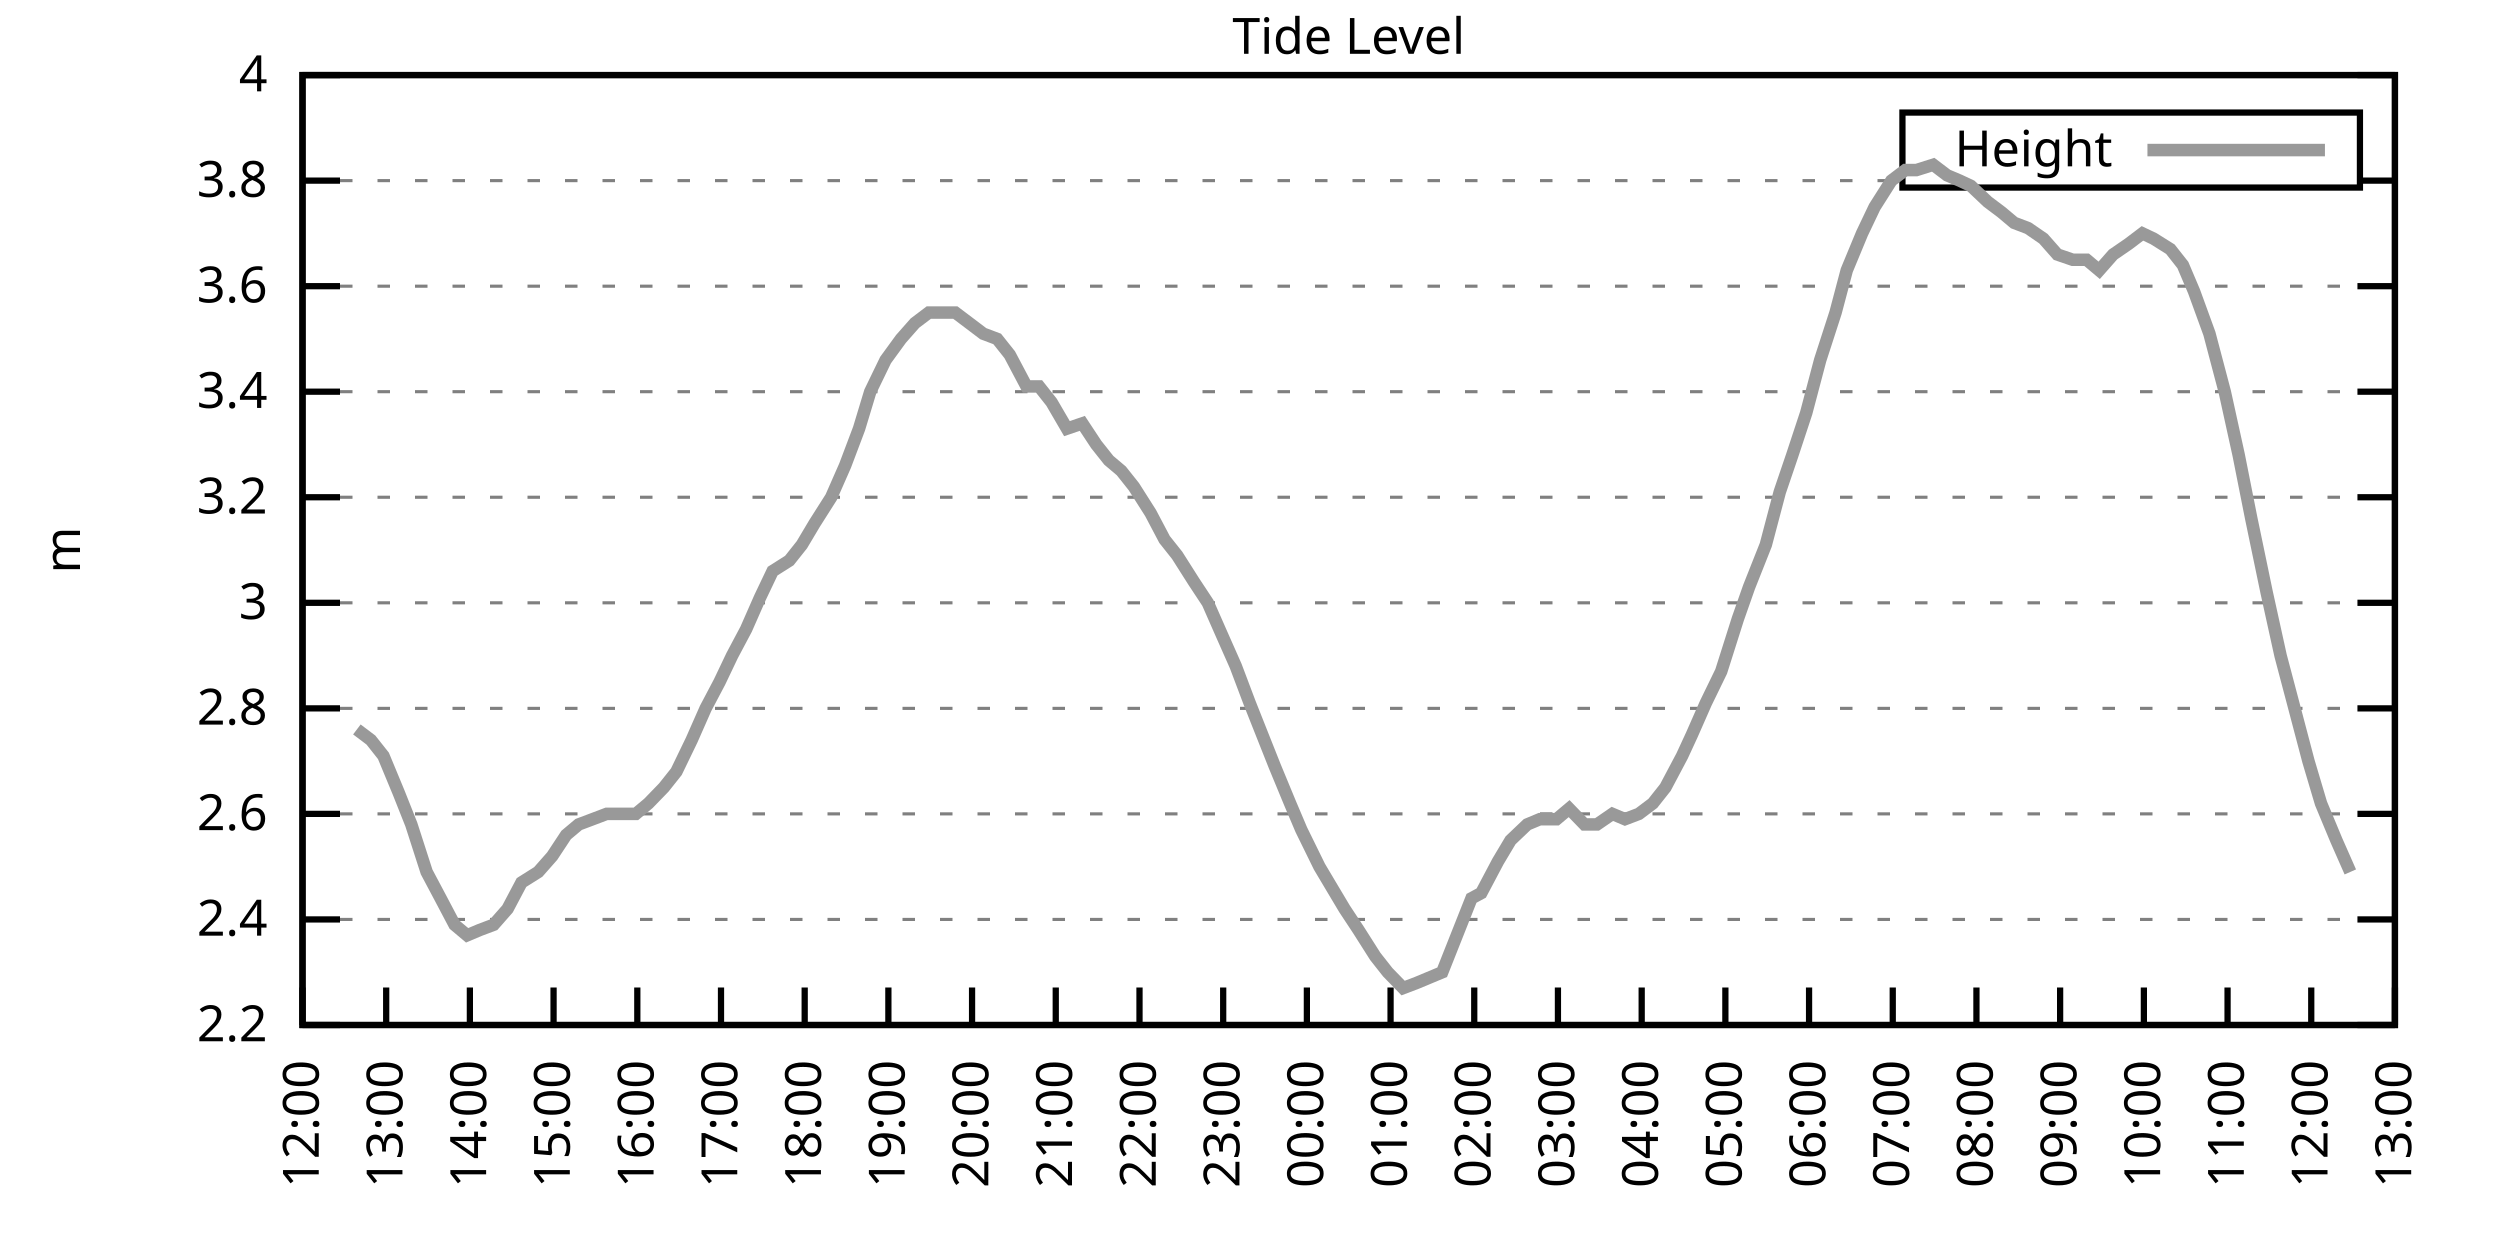
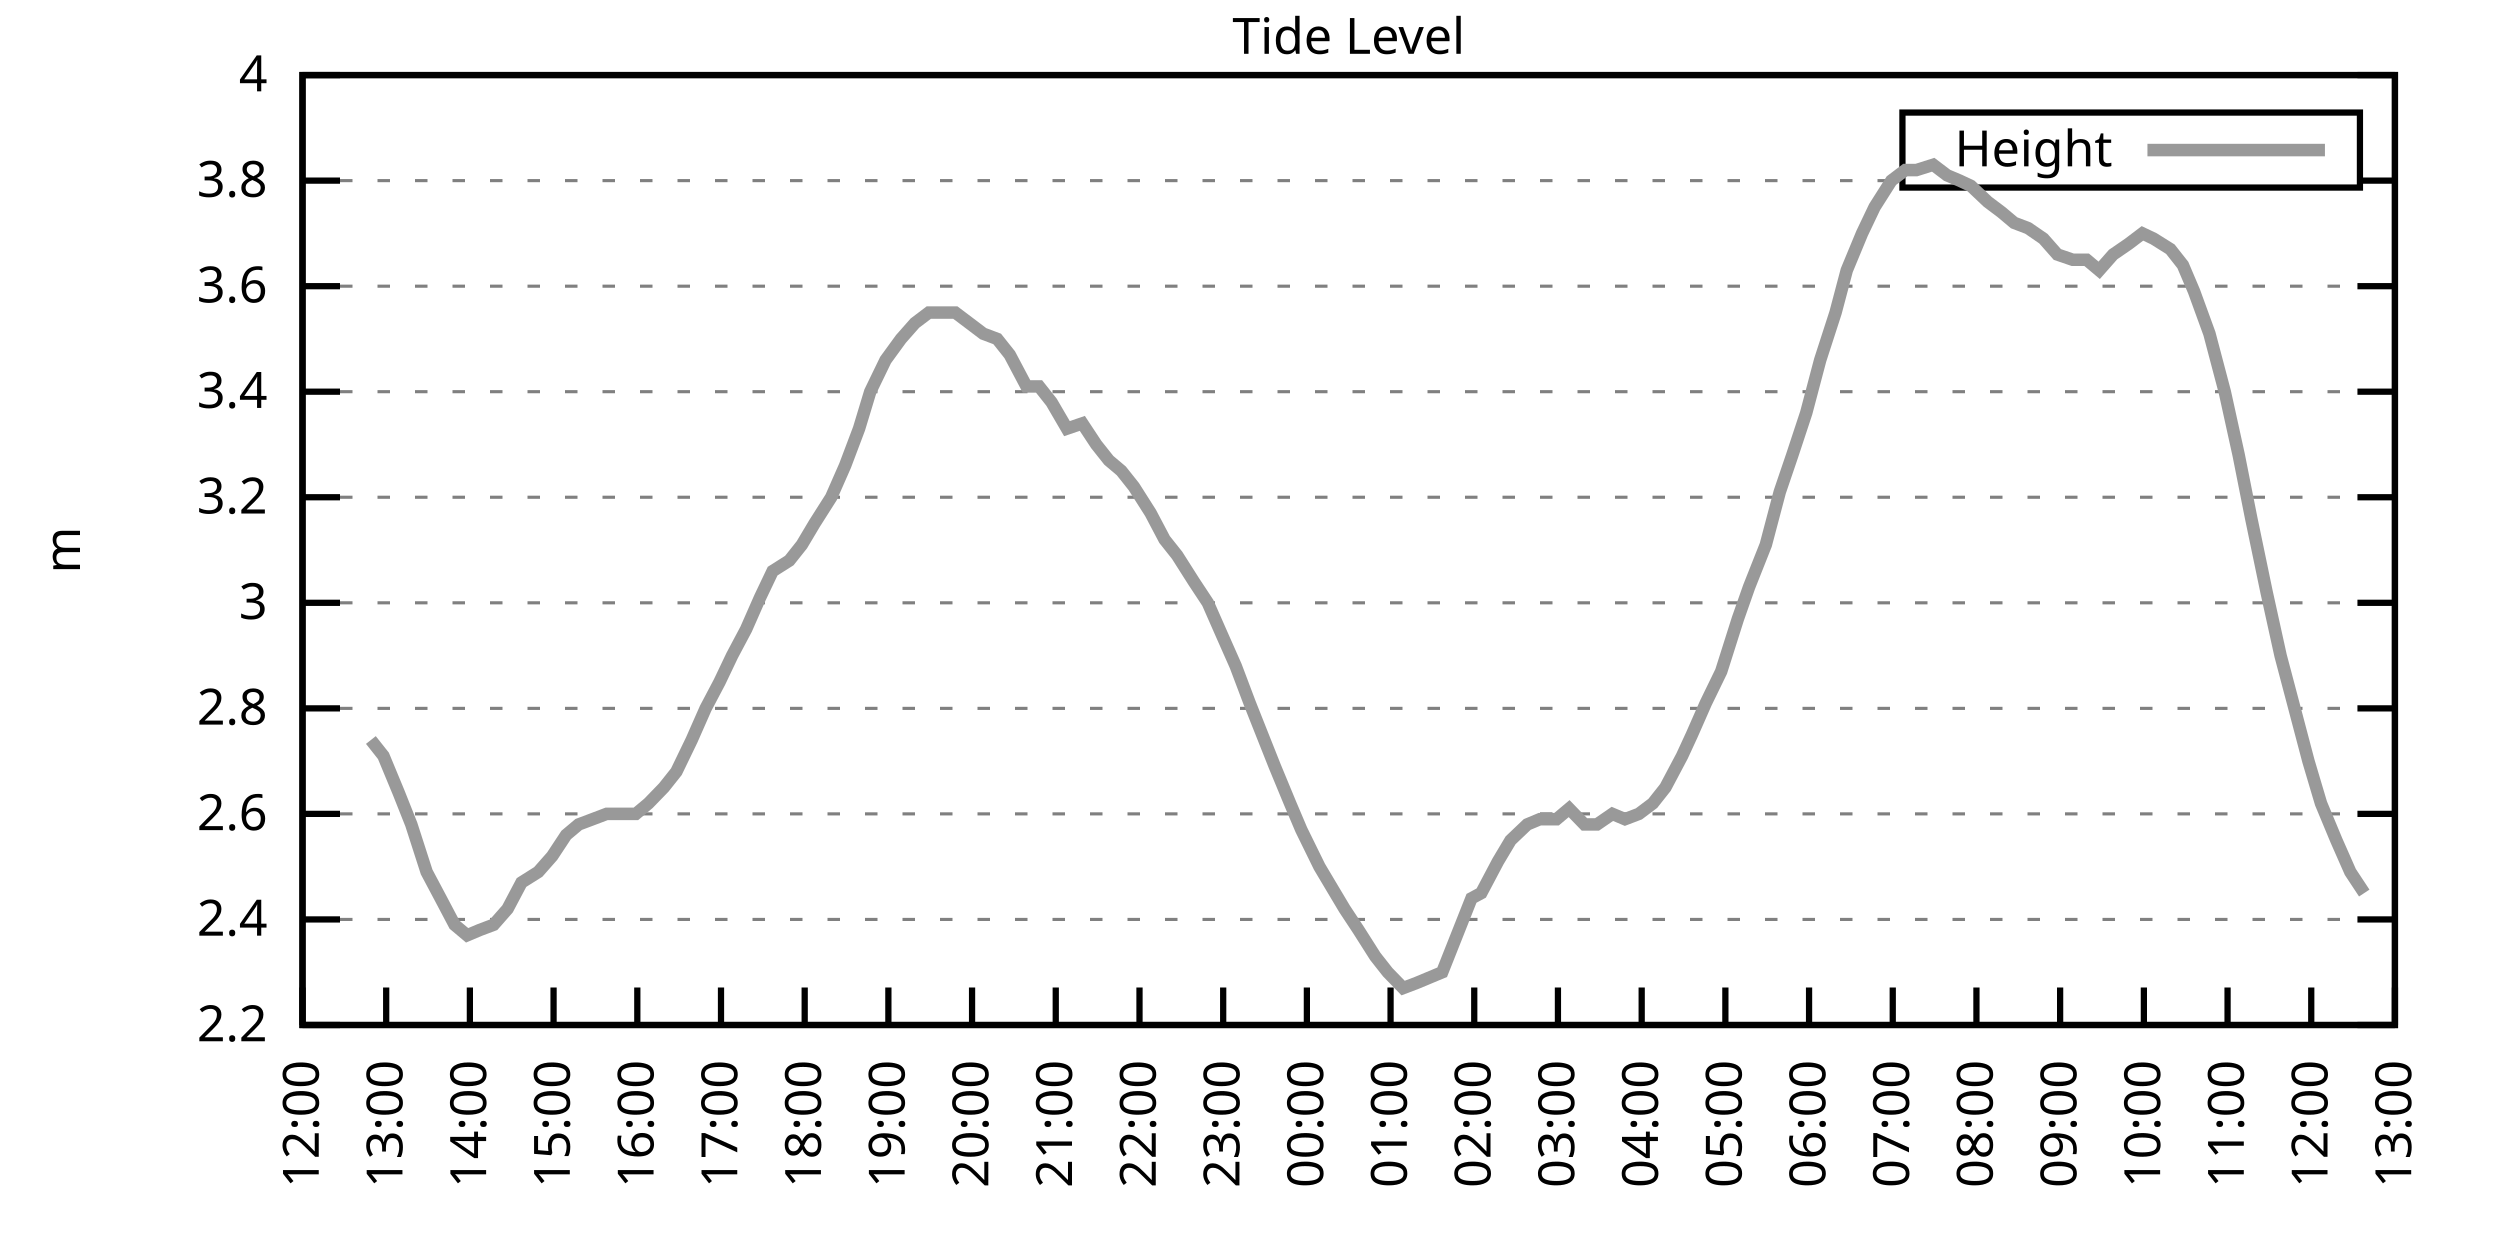
<svg xmlns="http://www.w3.org/2000/svg" xmlns:xlink="http://www.w3.org/1999/xlink" width="400" height="200" viewBox="0 0 400 200">
  <g id="gnuplot_canvas">
    <rect x="0" y="0" width="400" height="200" fill="none" />
    <defs>
      <circle id="gpDot" r="0.5" stroke-width="0.5" stroke="currentColor" />
      <path id="gpPt0" stroke-width="0.333" stroke="currentColor" d="M-1,0 h2 M0,-1 v2" />
      <path id="gpPt1" stroke-width="0.333" stroke="currentColor" d="M-1,-1 L1,1 M1,-1 L-1,1" />
      <path id="gpPt2" stroke-width="0.333" stroke="currentColor" d="M-1,0 L1,0 M0,-1 L0,1 M-1,-1 L1,1 M-1,1 L1,-1" />
      <rect id="gpPt3" stroke-width="0.333" stroke="currentColor" x="-1" y="-1" width="2" height="2" />
      <rect id="gpPt4" stroke-width="0.333" stroke="currentColor" fill="currentColor" x="-1" y="-1" width="2" height="2" />
      <circle id="gpPt5" stroke-width="0.333" stroke="currentColor" cx="0" cy="0" r="1" />
      <use xlink:href="#gpPt5" id="gpPt6" fill="currentColor" stroke="none" />
      <path id="gpPt7" stroke-width="0.333" stroke="currentColor" d="M0,-1.33 L-1.33,0.67 L1.33,0.67 z" />
      <use xlink:href="#gpPt7" id="gpPt8" fill="currentColor" stroke="none" />
      <use xlink:href="#gpPt7" id="gpPt9" stroke="currentColor" transform="rotate(180)" />
      <use xlink:href="#gpPt9" id="gpPt10" fill="currentColor" stroke="none" />
      <use xlink:href="#gpPt3" id="gpPt11" stroke="currentColor" transform="rotate(45)" />
      <use xlink:href="#gpPt11" id="gpPt12" fill="currentColor" stroke="none" />
      <path id="gpPt13" stroke-width="0.333" stroke="currentColor" d="M0,1.330 L1.265,0.411 L0.782,-1.067 L-0.782,-1.076 L-1.265,0.411 z" />
      <use xlink:href="#gpPt13" id="gpPt14" fill="currentColor" stroke="none" />
      <filter id="textbox" filterUnits="objectBoundingBox" x="0" y="0" height="1" width="1">
        <feFlood flood-color="white" flood-opacity="1" result="bgnd" />
        <feComposite in="SourceGraphic" in2="bgnd" operator="atop" />
      </filter>
      <filter id="greybox" filterUnits="objectBoundingBox" x="0" y="0" height="1" width="1">
        <feFlood flood-color="lightgrey" flood-opacity="1" result="grey" />
        <feComposite in="SourceGraphic" in2="grey" operator="atop" />
      </filter>
    </defs>
    <g fill="none" color="white" stroke="currentColor" stroke-width="1.00" stroke-linecap="butt" stroke-linejoin="miter">
</g>
    <g fill="none" color="black" stroke="currentColor" stroke-width="1.00" stroke-linecap="butt" stroke-linejoin="miter">
      <g stroke="none" shape-rendering="crispEdges">
        <polygon fill="rgb(255, 255, 255)" points="48.40,164.00 383.18,164.00 383.18,12.02 48.40,12.02 " />
      </g>
    </g>
    <g fill="none" color="black" stroke="currentColor" stroke-width="1.00" stroke-linecap="butt" stroke-linejoin="miter">
</g>
    <g fill="none" color="black" stroke="black" stroke-width="0.50" stroke-linecap="butt" stroke-linejoin="miter">
</g>
    <g fill="none" color="gray" stroke="currentColor" stroke-width="0.50" stroke-linecap="butt" stroke-linejoin="miter">
      <path stroke="gray" stroke-dasharray="2,4" class="gridline" d="M48.40,164.00 L383.19,164.00  " />
    </g>
    <g fill="none" color="gray" stroke="gray" stroke-width="1.00" stroke-linecap="butt" stroke-linejoin="miter">
</g>
    <g fill="none" color="black" stroke="currentColor" stroke-width="1.00" stroke-linecap="butt" stroke-linejoin="miter">
      <path stroke="black" d="M48.40,164.00 L54.40,164.00 M383.19,164.00 L377.19,164.00  " />
      <g transform="translate(42.80,166.60)" stroke="none" fill="black" font-family="Sans" font-size="8.00" text-anchor="end">
        <text>
          <tspan font-family="Sans"> 2.2</tspan>
        </text>
      </g>
    </g>
    <g fill="none" color="black" stroke="currentColor" stroke-width="1.00" stroke-linecap="butt" stroke-linejoin="miter">
</g>
    <g fill="none" color="black" stroke="black" stroke-width="0.50" stroke-linecap="butt" stroke-linejoin="miter">
</g>
    <g fill="none" color="gray" stroke="currentColor" stroke-width="0.50" stroke-linecap="butt" stroke-linejoin="miter">
      <path stroke="gray" stroke-dasharray="2,4" class="gridline" d="M48.40,147.11 L383.19,147.11  " />
    </g>
    <g fill="none" color="gray" stroke="gray" stroke-width="1.00" stroke-linecap="butt" stroke-linejoin="miter">
</g>
    <g fill="none" color="black" stroke="currentColor" stroke-width="1.00" stroke-linecap="butt" stroke-linejoin="miter">
      <path stroke="black" d="M48.40,147.11 L54.40,147.11 M383.19,147.11 L377.19,147.11  " />
      <g transform="translate(42.80,149.71)" stroke="none" fill="black" font-family="Sans" font-size="8.00" text-anchor="end">
        <text>
          <tspan font-family="Sans"> 2.4</tspan>
        </text>
      </g>
    </g>
    <g fill="none" color="black" stroke="currentColor" stroke-width="1.00" stroke-linecap="butt" stroke-linejoin="miter">
</g>
    <g fill="none" color="black" stroke="black" stroke-width="0.50" stroke-linecap="butt" stroke-linejoin="miter">
</g>
    <g fill="none" color="gray" stroke="currentColor" stroke-width="0.50" stroke-linecap="butt" stroke-linejoin="miter">
      <path stroke="gray" stroke-dasharray="2,4" class="gridline" d="M48.40,130.22 L383.19,130.22  " />
    </g>
    <g fill="none" color="gray" stroke="gray" stroke-width="1.00" stroke-linecap="butt" stroke-linejoin="miter">
</g>
    <g fill="none" color="black" stroke="currentColor" stroke-width="1.00" stroke-linecap="butt" stroke-linejoin="miter">
      <path stroke="black" d="M48.40,130.22 L54.40,130.22 M383.19,130.22 L377.19,130.22  " />
      <g transform="translate(42.80,132.82)" stroke="none" fill="black" font-family="Sans" font-size="8.00" text-anchor="end">
        <text>
          <tspan font-family="Sans"> 2.6</tspan>
        </text>
      </g>
    </g>
    <g fill="none" color="black" stroke="currentColor" stroke-width="1.00" stroke-linecap="butt" stroke-linejoin="miter">
</g>
    <g fill="none" color="black" stroke="black" stroke-width="0.50" stroke-linecap="butt" stroke-linejoin="miter">
</g>
    <g fill="none" color="gray" stroke="currentColor" stroke-width="0.50" stroke-linecap="butt" stroke-linejoin="miter">
      <path stroke="gray" stroke-dasharray="2,4" class="gridline" d="M48.40,113.34 L383.19,113.34  " />
    </g>
    <g fill="none" color="gray" stroke="gray" stroke-width="1.00" stroke-linecap="butt" stroke-linejoin="miter">
</g>
    <g fill="none" color="black" stroke="currentColor" stroke-width="1.00" stroke-linecap="butt" stroke-linejoin="miter">
      <path stroke="black" d="M48.40,113.34 L54.40,113.34 M383.19,113.34 L377.19,113.34  " />
      <g transform="translate(42.80,115.94)" stroke="none" fill="black" font-family="Sans" font-size="8.00" text-anchor="end">
        <text>
          <tspan font-family="Sans"> 2.8</tspan>
        </text>
      </g>
    </g>
    <g fill="none" color="black" stroke="currentColor" stroke-width="1.00" stroke-linecap="butt" stroke-linejoin="miter">
</g>
    <g fill="none" color="black" stroke="black" stroke-width="0.50" stroke-linecap="butt" stroke-linejoin="miter">
</g>
    <g fill="none" color="gray" stroke="currentColor" stroke-width="0.50" stroke-linecap="butt" stroke-linejoin="miter">
      <path stroke="gray" stroke-dasharray="2,4" class="gridline" d="M48.40,96.45 L383.19,96.45  " />
    </g>
    <g fill="none" color="gray" stroke="gray" stroke-width="1.00" stroke-linecap="butt" stroke-linejoin="miter">
</g>
    <g fill="none" color="black" stroke="currentColor" stroke-width="1.00" stroke-linecap="butt" stroke-linejoin="miter">
      <path stroke="black" d="M48.40,96.45 L54.40,96.45 M383.19,96.45 L377.19,96.45  " />
      <g transform="translate(42.80,99.05)" stroke="none" fill="black" font-family="Sans" font-size="8.00" text-anchor="end">
        <text>
          <tspan font-family="Sans"> 3</tspan>
        </text>
      </g>
    </g>
    <g fill="none" color="black" stroke="currentColor" stroke-width="1.00" stroke-linecap="butt" stroke-linejoin="miter">
</g>
    <g fill="none" color="black" stroke="black" stroke-width="0.50" stroke-linecap="butt" stroke-linejoin="miter">
</g>
    <g fill="none" color="gray" stroke="currentColor" stroke-width="0.50" stroke-linecap="butt" stroke-linejoin="miter">
      <path stroke="gray" stroke-dasharray="2,4" class="gridline" d="M48.40,79.56 L383.19,79.56  " />
    </g>
    <g fill="none" color="gray" stroke="gray" stroke-width="1.00" stroke-linecap="butt" stroke-linejoin="miter">
</g>
    <g fill="none" color="black" stroke="currentColor" stroke-width="1.00" stroke-linecap="butt" stroke-linejoin="miter">
      <path stroke="black" d="M48.40,79.56 L54.40,79.56 M383.19,79.56 L377.19,79.56  " />
      <g transform="translate(42.80,82.16)" stroke="none" fill="black" font-family="Sans" font-size="8.00" text-anchor="end">
        <text>
          <tspan font-family="Sans"> 3.2</tspan>
        </text>
      </g>
    </g>
    <g fill="none" color="black" stroke="currentColor" stroke-width="1.00" stroke-linecap="butt" stroke-linejoin="miter">
</g>
    <g fill="none" color="black" stroke="black" stroke-width="0.50" stroke-linecap="butt" stroke-linejoin="miter">
</g>
    <g fill="none" color="gray" stroke="currentColor" stroke-width="0.50" stroke-linecap="butt" stroke-linejoin="miter">
      <path stroke="gray" stroke-dasharray="2,4" class="gridline" d="M48.40,62.67 L383.19,62.67  " />
    </g>
    <g fill="none" color="gray" stroke="gray" stroke-width="1.00" stroke-linecap="butt" stroke-linejoin="miter">
</g>
    <g fill="none" color="black" stroke="currentColor" stroke-width="1.00" stroke-linecap="butt" stroke-linejoin="miter">
      <path stroke="black" d="M48.40,62.67 L54.40,62.67 M383.19,62.67 L377.19,62.67  " />
      <g transform="translate(42.80,65.27)" stroke="none" fill="black" font-family="Sans" font-size="8.00" text-anchor="end">
        <text>
          <tspan font-family="Sans"> 3.4</tspan>
        </text>
      </g>
    </g>
    <g fill="none" color="black" stroke="currentColor" stroke-width="1.00" stroke-linecap="butt" stroke-linejoin="miter">
</g>
    <g fill="none" color="black" stroke="black" stroke-width="0.50" stroke-linecap="butt" stroke-linejoin="miter">
</g>
    <g fill="none" color="gray" stroke="currentColor" stroke-width="0.50" stroke-linecap="butt" stroke-linejoin="miter">
      <path stroke="gray" stroke-dasharray="2,4" class="gridline" d="M48.40,45.79 L383.19,45.79  " />
    </g>
    <g fill="none" color="gray" stroke="gray" stroke-width="1.00" stroke-linecap="butt" stroke-linejoin="miter">
</g>
    <g fill="none" color="black" stroke="currentColor" stroke-width="1.00" stroke-linecap="butt" stroke-linejoin="miter">
      <path stroke="black" d="M48.40,45.79 L54.40,45.79 M383.19,45.79 L377.19,45.79  " />
      <g transform="translate(42.80,48.39)" stroke="none" fill="black" font-family="Sans" font-size="8.00" text-anchor="end">
        <text>
          <tspan font-family="Sans"> 3.6</tspan>
        </text>
      </g>
    </g>
    <g fill="none" color="black" stroke="currentColor" stroke-width="1.00" stroke-linecap="butt" stroke-linejoin="miter">
</g>
    <g fill="none" color="black" stroke="black" stroke-width="0.50" stroke-linecap="butt" stroke-linejoin="miter">
</g>
    <g fill="none" color="gray" stroke="currentColor" stroke-width="0.50" stroke-linecap="butt" stroke-linejoin="miter">
      <path stroke="gray" stroke-dasharray="2,4" class="gridline" d="M48.40,28.90 L304.39,28.90 M377.59,28.90 L383.19,28.90  " />
    </g>
    <g fill="none" color="gray" stroke="gray" stroke-width="1.00" stroke-linecap="butt" stroke-linejoin="miter">
</g>
    <g fill="none" color="black" stroke="currentColor" stroke-width="1.00" stroke-linecap="butt" stroke-linejoin="miter">
      <path stroke="black" d="M48.40,28.90 L54.40,28.90 M383.19,28.90 L377.19,28.90  " />
      <g transform="translate(42.80,31.50)" stroke="none" fill="black" font-family="Sans" font-size="8.00" text-anchor="end">
        <text>
          <tspan font-family="Sans"> 3.8</tspan>
        </text>
      </g>
    </g>
    <g fill="none" color="black" stroke="currentColor" stroke-width="1.00" stroke-linecap="butt" stroke-linejoin="miter">
</g>
    <g fill="none" color="black" stroke="black" stroke-width="0.50" stroke-linecap="butt" stroke-linejoin="miter">
</g>
    <g fill="none" color="gray" stroke="currentColor" stroke-width="0.50" stroke-linecap="butt" stroke-linejoin="miter">
      <path stroke="gray" stroke-dasharray="2,4" class="gridline" d="M48.40,12.01 L383.19,12.01  " />
    </g>
    <g fill="none" color="gray" stroke="gray" stroke-width="1.00" stroke-linecap="butt" stroke-linejoin="miter">
</g>
    <g fill="none" color="black" stroke="currentColor" stroke-width="1.00" stroke-linecap="butt" stroke-linejoin="miter">
      <path stroke="black" d="M48.40,12.01 L54.40,12.01 M383.19,12.01 L377.19,12.01  " />
      <g transform="translate(42.80,14.61)" stroke="none" fill="black" font-family="Sans" font-size="8.00" text-anchor="end">
        <text>
          <tspan font-family="Sans"> 4</tspan>
        </text>
      </g>
    </g>
    <g fill="none" color="black" stroke="currentColor" stroke-width="1.00" stroke-linecap="butt" stroke-linejoin="miter">
      <path stroke="black" d="M48.40,164.00 L48.40,158.00  " />
      <g transform="translate(51.00,169.60) rotate(270.00)" stroke="none" fill="black" font-family="Sans" font-size="8.00" text-anchor="end">
        <text>
          <tspan font-family="Sans">12:00</tspan>
        </text>
      </g>
    </g>
    <g fill="none" color="black" stroke="currentColor" stroke-width="1.00" stroke-linecap="butt" stroke-linejoin="miter">
      <path stroke="black" d="M61.79,164.00 L61.79,158.00  " />
      <g transform="translate(64.39,169.60) rotate(270.00)" stroke="none" fill="black" font-family="Sans" font-size="8.00" text-anchor="end">
        <text>
          <tspan font-family="Sans">13:00</tspan>
        </text>
      </g>
    </g>
    <g fill="none" color="black" stroke="currentColor" stroke-width="1.00" stroke-linecap="butt" stroke-linejoin="miter">
      <path stroke="black" d="M75.18,164.00 L75.18,158.00  " />
      <g transform="translate(77.78,169.60) rotate(270.00)" stroke="none" fill="black" font-family="Sans" font-size="8.00" text-anchor="end">
        <text>
          <tspan font-family="Sans">14:00</tspan>
        </text>
      </g>
    </g>
    <g fill="none" color="black" stroke="currentColor" stroke-width="1.00" stroke-linecap="butt" stroke-linejoin="miter">
      <path stroke="black" d="M88.57,164.00 L88.57,158.00  " />
      <g transform="translate(91.17,169.60) rotate(270.00)" stroke="none" fill="black" font-family="Sans" font-size="8.00" text-anchor="end">
        <text>
          <tspan font-family="Sans">15:00</tspan>
        </text>
      </g>
    </g>
    <g fill="none" color="black" stroke="currentColor" stroke-width="1.00" stroke-linecap="butt" stroke-linejoin="miter">
      <path stroke="black" d="M101.97,164.00 L101.97,158.00  " />
      <g transform="translate(104.57,169.60) rotate(270.00)" stroke="none" fill="black" font-family="Sans" font-size="8.00" text-anchor="end">
        <text>
          <tspan font-family="Sans">16:00</tspan>
        </text>
      </g>
    </g>
    <g fill="none" color="black" stroke="currentColor" stroke-width="1.00" stroke-linecap="butt" stroke-linejoin="miter">
      <path stroke="black" d="M115.36,164.00 L115.36,158.00  " />
      <g transform="translate(117.96,169.60) rotate(270.00)" stroke="none" fill="black" font-family="Sans" font-size="8.00" text-anchor="end">
        <text>
          <tspan font-family="Sans">17:00</tspan>
        </text>
      </g>
    </g>
    <g fill="none" color="black" stroke="currentColor" stroke-width="1.00" stroke-linecap="butt" stroke-linejoin="miter">
      <path stroke="black" d="M128.75,164.00 L128.75,158.00  " />
      <g transform="translate(131.35,169.60) rotate(270.00)" stroke="none" fill="black" font-family="Sans" font-size="8.00" text-anchor="end">
        <text>
          <tspan font-family="Sans">18:00</tspan>
        </text>
      </g>
    </g>
    <g fill="none" color="black" stroke="currentColor" stroke-width="1.00" stroke-linecap="butt" stroke-linejoin="miter">
      <path stroke="black" d="M142.14,164.00 L142.14,158.00  " />
      <g transform="translate(144.74,169.60) rotate(270.00)" stroke="none" fill="black" font-family="Sans" font-size="8.00" text-anchor="end">
        <text>
          <tspan font-family="Sans">19:00</tspan>
        </text>
      </g>
    </g>
    <g fill="none" color="black" stroke="currentColor" stroke-width="1.00" stroke-linecap="butt" stroke-linejoin="miter">
      <path stroke="black" d="M155.53,164.00 L155.53,158.00  " />
      <g transform="translate(158.13,169.60) rotate(270.00)" stroke="none" fill="black" font-family="Sans" font-size="8.00" text-anchor="end">
        <text>
          <tspan font-family="Sans">20:00</tspan>
        </text>
      </g>
    </g>
    <g fill="none" color="black" stroke="currentColor" stroke-width="1.00" stroke-linecap="butt" stroke-linejoin="miter">
      <path stroke="black" d="M168.92,164.00 L168.92,158.00  " />
      <g transform="translate(171.52,169.60) rotate(270.00)" stroke="none" fill="black" font-family="Sans" font-size="8.00" text-anchor="end">
        <text>
          <tspan font-family="Sans">21:00</tspan>
        </text>
      </g>
    </g>
    <g fill="none" color="black" stroke="currentColor" stroke-width="1.00" stroke-linecap="butt" stroke-linejoin="miter">
      <path stroke="black" d="M182.32,164.00 L182.32,158.00  " />
      <g transform="translate(184.92,169.60) rotate(270.00)" stroke="none" fill="black" font-family="Sans" font-size="8.00" text-anchor="end">
        <text>
          <tspan font-family="Sans">22:00</tspan>
        </text>
      </g>
    </g>
    <g fill="none" color="black" stroke="currentColor" stroke-width="1.00" stroke-linecap="butt" stroke-linejoin="miter">
      <path stroke="black" d="M195.71,164.00 L195.71,158.00  " />
      <g transform="translate(198.31,169.60) rotate(270.00)" stroke="none" fill="black" font-family="Sans" font-size="8.00" text-anchor="end">
        <text>
          <tspan font-family="Sans">23:00</tspan>
        </text>
      </g>
    </g>
    <g fill="none" color="black" stroke="currentColor" stroke-width="1.00" stroke-linecap="butt" stroke-linejoin="miter">
      <path stroke="black" d="M209.10,164.00 L209.10,158.00  " />
      <g transform="translate(211.70,169.60) rotate(270.00)" stroke="none" fill="black" font-family="Sans" font-size="8.00" text-anchor="end">
        <text>
          <tspan font-family="Sans">00:00</tspan>
        </text>
      </g>
    </g>
    <g fill="none" color="black" stroke="currentColor" stroke-width="1.00" stroke-linecap="butt" stroke-linejoin="miter">
      <path stroke="black" d="M222.49,164.00 L222.49,158.00  " />
      <g transform="translate(225.09,169.60) rotate(270.00)" stroke="none" fill="black" font-family="Sans" font-size="8.00" text-anchor="end">
        <text>
          <tspan font-family="Sans">01:00</tspan>
        </text>
      </g>
    </g>
    <g fill="none" color="black" stroke="currentColor" stroke-width="1.00" stroke-linecap="butt" stroke-linejoin="miter">
      <path stroke="black" d="M235.88,164.00 L235.88,158.00  " />
      <g transform="translate(238.48,169.60) rotate(270.00)" stroke="none" fill="black" font-family="Sans" font-size="8.00" text-anchor="end">
        <text>
          <tspan font-family="Sans">02:00</tspan>
        </text>
      </g>
    </g>
    <g fill="none" color="black" stroke="currentColor" stroke-width="1.00" stroke-linecap="butt" stroke-linejoin="miter">
      <path stroke="black" d="M249.27,164.00 L249.27,158.00  " />
      <g transform="translate(251.87,169.60) rotate(270.00)" stroke="none" fill="black" font-family="Sans" font-size="8.00" text-anchor="end">
        <text>
          <tspan font-family="Sans">03:00</tspan>
        </text>
      </g>
    </g>
    <g fill="none" color="black" stroke="currentColor" stroke-width="1.00" stroke-linecap="butt" stroke-linejoin="miter">
      <path stroke="black" d="M262.67,164.00 L262.67,158.00  " />
      <g transform="translate(265.27,169.60) rotate(270.00)" stroke="none" fill="black" font-family="Sans" font-size="8.00" text-anchor="end">
        <text>
          <tspan font-family="Sans">04:00</tspan>
        </text>
      </g>
    </g>
    <g fill="none" color="black" stroke="currentColor" stroke-width="1.00" stroke-linecap="butt" stroke-linejoin="miter">
      <path stroke="black" d="M276.06,164.00 L276.06,158.00  " />
      <g transform="translate(278.66,169.60) rotate(270.00)" stroke="none" fill="black" font-family="Sans" font-size="8.00" text-anchor="end">
        <text>
          <tspan font-family="Sans">05:00</tspan>
        </text>
      </g>
    </g>
    <g fill="none" color="black" stroke="currentColor" stroke-width="1.00" stroke-linecap="butt" stroke-linejoin="miter">
      <path stroke="black" d="M289.45,164.00 L289.45,158.00  " />
      <g transform="translate(292.05,169.60) rotate(270.00)" stroke="none" fill="black" font-family="Sans" font-size="8.00" text-anchor="end">
        <text>
          <tspan font-family="Sans">06:00</tspan>
        </text>
      </g>
    </g>
    <g fill="none" color="black" stroke="currentColor" stroke-width="1.00" stroke-linecap="butt" stroke-linejoin="miter">
      <path stroke="black" d="M302.84,164.00 L302.84,158.00  " />
      <g transform="translate(305.44,169.60) rotate(270.00)" stroke="none" fill="black" font-family="Sans" font-size="8.00" text-anchor="end">
        <text>
          <tspan font-family="Sans">07:00</tspan>
        </text>
      </g>
    </g>
    <g fill="none" color="black" stroke="currentColor" stroke-width="1.00" stroke-linecap="butt" stroke-linejoin="miter">
      <path stroke="black" d="M316.23,164.00 L316.23,158.00  " />
      <g transform="translate(318.83,169.60) rotate(270.00)" stroke="none" fill="black" font-family="Sans" font-size="8.00" text-anchor="end">
        <text>
          <tspan font-family="Sans">08:00</tspan>
        </text>
      </g>
    </g>
    <g fill="none" color="black" stroke="currentColor" stroke-width="1.00" stroke-linecap="butt" stroke-linejoin="miter">
      <path stroke="black" d="M329.62,164.00 L329.62,158.00  " />
      <g transform="translate(332.22,169.60) rotate(270.00)" stroke="none" fill="black" font-family="Sans" font-size="8.00" text-anchor="end">
        <text>
          <tspan font-family="Sans">09:00</tspan>
        </text>
      </g>
    </g>
    <g fill="none" color="black" stroke="currentColor" stroke-width="1.00" stroke-linecap="butt" stroke-linejoin="miter">
      <path stroke="black" d="M343.02,164.00 L343.02,158.00  " />
      <g transform="translate(345.62,169.60) rotate(270.00)" stroke="none" fill="black" font-family="Sans" font-size="8.00" text-anchor="end">
        <text>
          <tspan font-family="Sans">10:00</tspan>
        </text>
      </g>
    </g>
    <g fill="none" color="black" stroke="currentColor" stroke-width="1.00" stroke-linecap="butt" stroke-linejoin="miter">
      <path stroke="black" d="M356.41,164.00 L356.41,158.00  " />
      <g transform="translate(359.01,169.60) rotate(270.00)" stroke="none" fill="black" font-family="Sans" font-size="8.00" text-anchor="end">
        <text>
          <tspan font-family="Sans">11:00</tspan>
        </text>
      </g>
    </g>
    <g fill="none" color="black" stroke="currentColor" stroke-width="1.00" stroke-linecap="butt" stroke-linejoin="miter">
      <path stroke="black" d="M369.80,164.00 L369.80,158.00  " />
      <g transform="translate(372.40,169.60) rotate(270.00)" stroke="none" fill="black" font-family="Sans" font-size="8.00" text-anchor="end">
        <text>
          <tspan font-family="Sans">12:00</tspan>
        </text>
      </g>
    </g>
    <g fill="none" color="black" stroke="currentColor" stroke-width="1.00" stroke-linecap="butt" stroke-linejoin="miter">
      <path stroke="black" d="M383.19,164.00 L383.19,158.00  " />
      <g transform="translate(385.79,169.60) rotate(270.00)" stroke="none" fill="black" font-family="Sans" font-size="8.00" text-anchor="end">
        <text>
          <tspan font-family="Sans">13:00</tspan>
        </text>
      </g>
    </g>
    <g fill="none" color="black" stroke="currentColor" stroke-width="1.00" stroke-linecap="butt" stroke-linejoin="miter">
</g>
    <g fill="none" color="black" stroke="currentColor" stroke-width="1.00" stroke-linecap="butt" stroke-linejoin="miter">
      <path stroke="black" d="M48.40,12.01 L48.40,164.00 L383.19,164.00 L383.19,12.01 L48.40,12.01 Z  " />
    </g>
    <g fill="none" color="black" stroke="currentColor" stroke-width="1.00" stroke-linecap="butt" stroke-linejoin="miter">
</g>
    <g fill="none" color="black" stroke="currentColor" stroke-width="1.00" stroke-linecap="butt" stroke-linejoin="miter">
      <path stroke="black" d="M304.39,30.01 L304.39,18.01 L377.59,18.01 L377.59,30.01 L304.39,30.01 Z  " />
    </g>
    <g id="Tide_level_plot_1">
      <g fill="none" color="white" stroke="black" stroke-width="2.00" stroke-linecap="butt" stroke-linejoin="miter">
</g>
      <g fill="none" color="black" stroke="currentColor" stroke-width="2.00" stroke-linecap="butt" stroke-linejoin="miter">
        <g transform="translate(337.99,26.61)" stroke="none" fill="black" font-family="Sans" font-size="8.00" text-anchor="end">
          <text>
            <tspan font-family="Sans">Height</tspan>
          </text>
        </g>
      </g>
      <g fill="none" color="black" stroke="currentColor" stroke-width="2.00" stroke-linecap="butt" stroke-linejoin="miter">
-         <path stroke="rgb(153, 153, 153)" d="M343.59,24.01 L371.99,24.01 M57.10,116.71 L59.34,118.40 L61.35,120.94 L63.80,126.85 L65.81,131.91 L68.26,139.51   L70.50,143.73 L72.73,147.96 L74.74,149.65 L76.75,148.80 L78.98,147.96 L81.21,145.42 L83.44,141.20 L86.12,139.51   L88.35,136.98 L90.58,133.60 L92.59,131.91 L94.82,131.07 L97.06,130.22 L99.29,130.22 L101.74,130.22 L103.75,128.54   L106.21,126.00 L108.22,123.47 L110.67,118.40 L112.90,113.34 L115.13,109.11 L117.14,104.89 L119.38,100.67 L121.61,95.60   L123.62,91.38 L126.29,89.69 L128.30,87.16 L130.31,83.78 L132.99,79.56 L135.22,74.49 L137.45,68.58 L139.24,62.67   L141.69,57.61 L144.15,54.23 L146.38,51.70 L148.61,50.01 L150.62,50.01 L152.85,50.01 L155.09,51.70 L157.32,53.39   L159.55,54.23 L161.56,56.76 L164.24,61.83 L166.25,61.83 L168.25,64.36 L170.71,68.58 L173.17,67.74 L175.40,71.12   L177.41,73.65 L179.41,75.34 L181.42,77.87 L184.10,82.09 L186.33,86.32 L188.34,88.85 L191.02,93.07 L193.25,96.45   L195.48,101.52 L197.72,106.58 L199.95,112.49 L201.96,117.56 L203.97,122.62 L206.42,128.54 L208.21,132.76 L211.11,138.67   L213.12,142.05 L215.13,145.42 L217.36,148.80 L220.04,153.02 L222.04,155.56 L224.50,158.09 L226.73,157.24 L228.74,156.40   L230.75,155.56 L233.43,148.80 L235.44,143.73 L237.00,142.89 L239.68,137.82 L241.69,134.45 L244.36,131.91 L246.37,131.07   L249.05,131.07 L251.06,129.38 L253.51,131.91 L255.52,131.91 L257.98,130.22 L259.99,131.07 L262.22,130.22 L264.45,128.54   L266.46,126.00 L269.14,120.94 L270.70,117.56 L272.93,112.49 L275.39,107.43 L278.07,98.98 L279.85,93.92 L282.53,87.16   L284.76,78.72 L286.77,72.81 L289.00,66.05 L291.23,57.61 L293.69,50.01 L295.48,43.25 L297.93,37.34 L299.94,33.12   L302.62,28.90 L304.85,27.21 L306.63,27.21 L309.31,26.36 L311.54,28.05 L313.55,28.90 L315.34,29.74 L318.02,32.28   L320.25,33.96 L322.26,35.65 L324.49,36.50 L326.95,38.19 L329.18,40.72 L331.63,41.56 L333.86,41.56 L335.87,43.25   L338.10,40.72 L340.56,39.03 L342.79,37.34 L344.58,38.19 L347.26,39.87 L349.26,42.41 L351.05,46.63 L353.51,53.39   L355.96,62.67 L358.19,72.81 L360.20,82.94 L362.66,94.76 L364.89,104.89 L366.90,112.49 L369.35,121.78 L371.36,128.54   L373.82,134.45 L376.05,139.51  " />
+         <path stroke="rgb(153, 153, 153)" d="M343.59,24.01 L371.99,24.01 M59.34,118.40 L61.35,120.94 L63.80,126.85 L65.81,131.91 L68.26,139.51 L70.50,143.73   L72.73,147.96 L74.74,149.65 L76.75,148.80 L78.98,147.96 L81.21,145.42 L83.44,141.20 L86.12,139.51 L88.35,136.98   L90.58,133.60 L92.59,131.91 L94.82,131.07 L97.06,130.22 L99.29,130.22 L101.74,130.22 L103.75,128.54 L106.21,126.00   L108.22,123.47 L110.67,118.40 L112.90,113.34 L115.13,109.11 L117.14,104.89 L119.38,100.67 L121.61,95.60 L123.62,91.38   L126.29,89.69 L128.30,87.16 L130.31,83.78 L132.99,79.56 L135.22,74.49 L137.45,68.58 L139.24,62.67 L141.69,57.61   L144.15,54.23 L146.38,51.70 L148.61,50.01 L150.62,50.01 L152.85,50.01 L155.09,51.70 L157.32,53.39 L159.55,54.23   L161.56,56.76 L164.24,61.83 L166.25,61.83 L168.25,64.36 L170.71,68.58 L173.17,67.74 L175.40,71.12 L177.41,73.65   L179.41,75.34 L181.42,77.87 L184.10,82.09 L186.33,86.32 L188.34,88.85 L191.02,93.07 L193.25,96.45 L195.48,101.52   L197.72,106.58 L199.95,112.49 L201.96,117.56 L203.97,122.62 L206.42,128.54 L208.21,132.76 L211.11,138.67 L213.12,142.05   L215.13,145.42 L217.36,148.80 L220.04,153.02 L222.04,155.56 L224.50,158.09 L226.73,157.24 L228.74,156.40 L230.75,155.56   L233.43,148.80 L235.44,143.73 L237.00,142.89 L239.68,137.82 L241.69,134.45 L244.36,131.91 L246.37,131.07 L249.05,131.07   L251.06,129.38 L253.51,131.91 L255.52,131.91 L257.98,130.22 L259.99,131.07 L262.22,130.22 L264.45,128.54 L266.46,126.00   L269.14,120.94 L270.70,117.56 L272.93,112.49 L275.39,107.43 L278.07,98.98 L279.85,93.92 L282.53,87.16 L284.76,78.72   L286.77,72.81 L289.00,66.05 L291.23,57.61 L293.69,50.01 L295.48,43.25 L297.93,37.34 L299.94,33.12 L302.62,28.90   L304.85,27.21 L306.63,27.21 L309.31,26.36 L311.54,28.05 L313.55,28.90 L315.34,29.74 L318.02,32.28 L320.25,33.96   L322.26,35.65 L324.49,36.50 L326.95,38.19 L329.18,40.72 L331.63,41.56 L333.86,41.56 L335.87,43.25 L338.10,40.72   L340.56,39.03 L342.79,37.34 L344.58,38.19 L347.26,39.87 L349.26,42.41 L351.05,46.63 L353.51,53.39 L355.96,62.67   L358.19,72.81 L360.20,82.94 L362.66,94.76 L364.89,104.89 L366.90,112.49 L369.35,121.78 L371.36,128.54 L373.82,134.45   L376.05,139.51 L378.28,142.89  " />
      </g>
    </g>
    <g fill="none" color="black" stroke="currentColor" stroke-width="2.00" stroke-linecap="butt" stroke-linejoin="miter">
</g>
    <g fill="none" color="black" stroke="black" stroke-width="1.00" stroke-linecap="butt" stroke-linejoin="miter">
</g>
    <g fill="none" color="black" stroke="currentColor" stroke-width="1.00" stroke-linecap="butt" stroke-linejoin="miter">
      <path stroke="black" d="M48.40,12.01 L48.40,164.00 L383.19,164.00 L383.19,12.01 L48.40,12.01 Z  " />
      <g transform="translate(12.80,88.01) rotate(270.00)" stroke="none" fill="black" font-family="Sans" font-size="8.00" text-anchor="middle">
        <text>
          <tspan font-family="Sans">m</tspan>
        </text>
      </g>
    </g>
    <g fill="none" color="black" stroke="currentColor" stroke-width="1.00" stroke-linecap="butt" stroke-linejoin="miter">
</g>
    <g fill="none" color="black" stroke="currentColor" stroke-width="1.00" stroke-linecap="butt" stroke-linejoin="miter">
      <g transform="translate(215.79,8.61)" stroke="none" fill="black" font-family="Sans" font-size="8.00" text-anchor="middle">
        <text>
          <tspan font-family="Sans">Tide Level</tspan>
        </text>
      </g>
    </g>
    <g fill="none" color="black" stroke="currentColor" stroke-width="1.00" stroke-linecap="butt" stroke-linejoin="miter">
</g>
  </g>
</svg>
